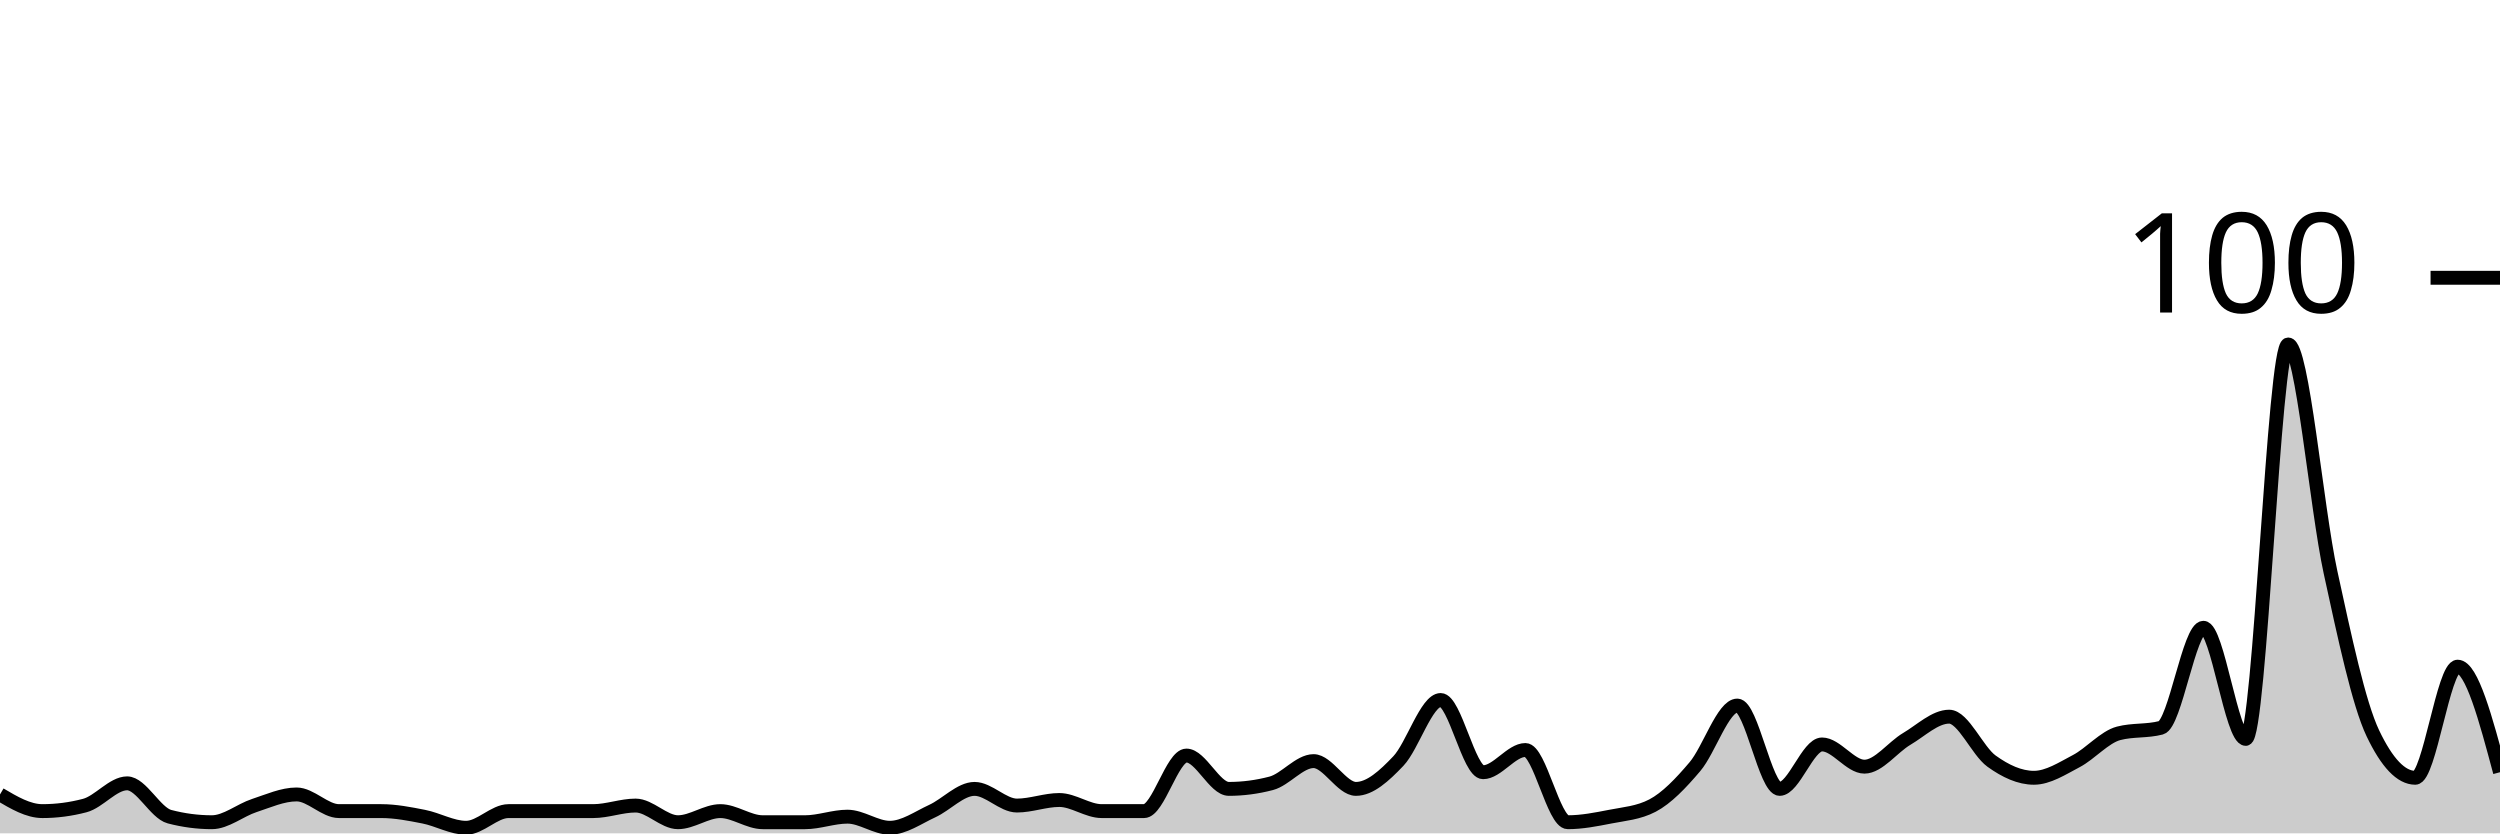
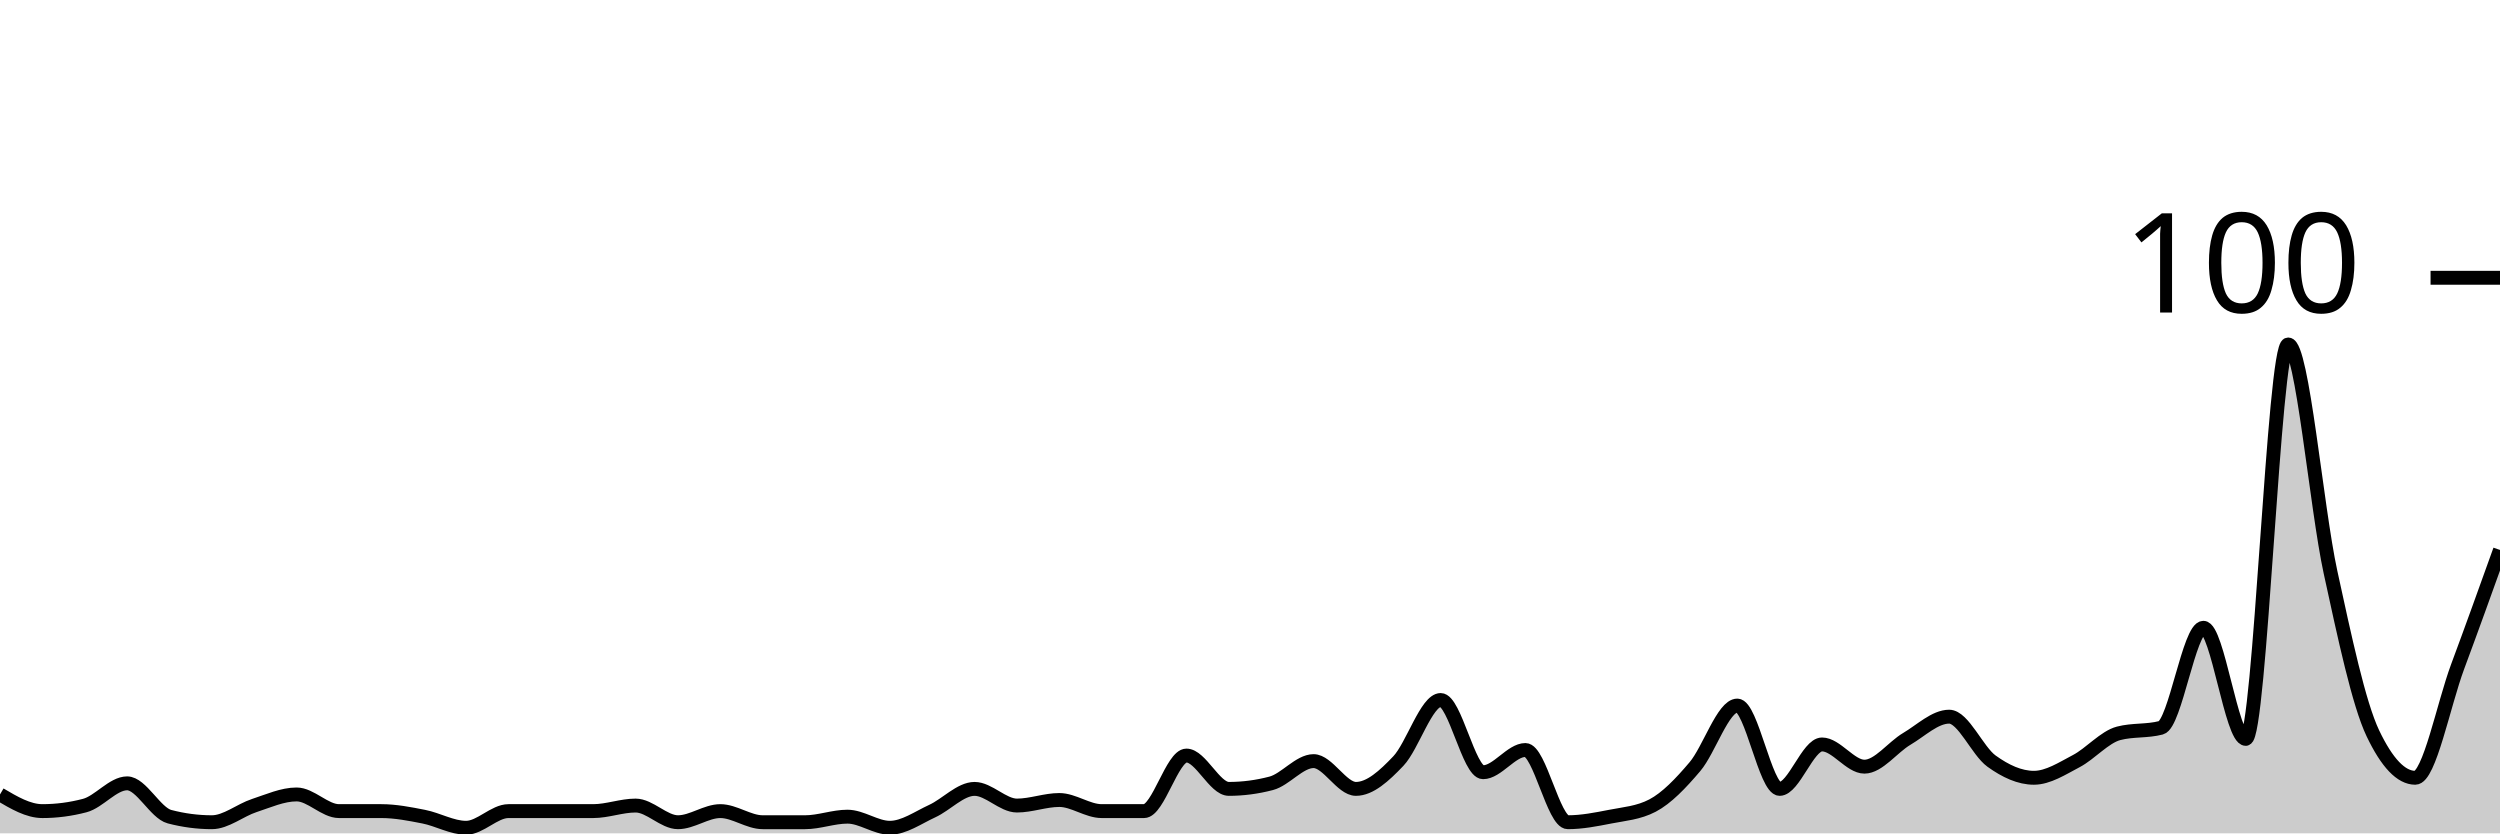
<svg xmlns="http://www.w3.org/2000/svg" viewBox="0 0 180 60">
  <g transform="translate(0,20)">
-     <path class="area" fill="rgba(0, 0, 0, 0.2)" d="M0,37.2C1.017,37.8,2.034,38.4,3.051,38.4C4.068,38.4,5.085,38.267,6.102,38C7.119,37.733,8.136,36.4,9.153,36.4C10.169,36.4,11.186,38.533,12.203,38.8C13.22,39.067,14.237,39.2,15.254,39.2C16.271,39.2,17.288,38.333,18.305,38C19.322,37.667,20.339,37.2,21.356,37.2C22.373,37.2,23.39,38.4,24.407,38.4C25.424,38.4,26.441,38.4,27.458,38.4C28.475,38.4,29.492,38.6,30.508,38.8C31.525,39,32.542,39.6,33.559,39.6C34.576,39.6,35.593,38.4,36.61,38.4C37.627,38.4,38.644,38.4,39.661,38.4C40.678,38.4,41.695,38.4,42.712,38.4C43.729,38.4,44.746,38,45.763,38C46.78,38,47.797,39.2,48.814,39.2C49.831,39.2,50.847,38.4,51.864,38.4C52.881,38.4,53.898,39.2,54.915,39.2C55.932,39.2,56.949,39.2,57.966,39.2C58.983,39.2,60,38.8,61.017,38.8C62.034,38.8,63.051,39.6,64.068,39.6C65.085,39.6,66.102,38.867,67.119,38.4C68.136,37.933,69.153,36.8,70.169,36.8C71.186,36.8,72.203,38,73.22,38C74.237,38,75.254,37.6,76.271,37.6C77.288,37.6,78.305,38.4,79.322,38.4C80.339,38.4,81.356,38.4,82.373,38.4C83.39,38.4,84.407,34.4,85.424,34.4C86.441,34.4,87.458,36.8,88.475,36.8C89.492,36.8,90.508,36.667,91.525,36.4C92.542,36.133,93.559,34.8,94.576,34.8C95.593,34.8,96.61,36.8,97.627,36.8C98.644,36.8,99.661,35.867,100.678,34.8C101.695,33.733,102.712,30.4,103.729,30.4C104.746,30.4,105.763,35.6,106.78,35.6C107.797,35.6,108.814,34,109.831,34C110.847,34,111.864,39.2,112.881,39.2C113.898,39.2,114.915,39,115.932,38.8C116.949,38.6,117.966,38.533,118.983,38C120,37.467,121.017,36.4,122.034,35.2C123.051,34,124.068,30.8,125.085,30.8C126.102,30.8,127.119,36.8,128.136,36.8C129.153,36.8,130.169,33.6,131.186,33.6C132.203,33.6,133.22,35.2,134.237,35.2C135.254,35.2,136.271,33.8,137.288,33.2C138.305,32.6,139.322,31.6,140.339,31.6C141.356,31.6,142.373,34.067,143.39,34.8C144.407,35.533,145.424,36,146.441,36C147.458,36,148.475,35.333,149.492,34.8C150.508,34.267,151.525,33.067,152.542,32.8C153.559,32.533,154.576,32.667,155.593,32.4C156.61,32.133,157.627,25.2,158.644,25.2C159.661,25.2,160.678,33.2,161.695,33.2C162.712,33.2,163.729,4.8,164.746,4.8C165.763,4.8,166.78,16.533,167.797,21.2C168.814,25.867,169.831,30.667,170.847,32.8C171.864,34.933,172.881,36,173.898,36C174.915,36,175.932,28,176.949,28C177.966,28,178.983,31.8,180,35.6L180,40C178.983,40,177.966,40,176.949,40C175.932,40,174.915,40,173.898,40C172.881,40,171.864,40,170.847,40C169.831,40,168.814,40,167.797,40C166.78,40,165.763,40,164.746,40C163.729,40,162.712,40,161.695,40C160.678,40,159.661,40,158.644,40C157.627,40,156.61,40,155.593,40C154.576,40,153.559,40,152.542,40C151.525,40,150.508,40,149.492,40C148.475,40,147.458,40,146.441,40C145.424,40,144.407,40,143.39,40C142.373,40,141.356,40,140.339,40C139.322,40,138.305,40,137.288,40C136.271,40,135.254,40,134.237,40C133.22,40,132.203,40,131.186,40C130.169,40,129.153,40,128.136,40C127.119,40,126.102,40,125.085,40C124.068,40,123.051,40,122.034,40C121.017,40,120,40,118.983,40C117.966,40,116.949,40,115.932,40C114.915,40,113.898,40,112.881,40C111.864,40,110.847,40,109.831,40C108.814,40,107.797,40,106.78,40C105.763,40,104.746,40,103.729,40C102.712,40,101.695,40,100.678,40C99.661,40,98.644,40,97.627,40C96.61,40,95.593,40,94.576,40C93.559,40,92.542,40,91.525,40C90.508,40,89.492,40,88.475,40C87.458,40,86.441,40,85.424,40C84.407,40,83.39,40,82.373,40C81.356,40,80.339,40,79.322,40C78.305,40,77.288,40,76.271,40C75.254,40,74.237,40,73.22,40C72.203,40,71.186,40,70.169,40C69.153,40,68.136,40,67.119,40C66.102,40,65.085,40,64.068,40C63.051,40,62.034,40,61.017,40C60,40,58.983,40,57.966,40C56.949,40,55.932,40,54.915,40C53.898,40,52.881,40,51.864,40C50.847,40,49.831,40,48.814,40C47.797,40,46.78,40,45.763,40C44.746,40,43.729,40,42.712,40C41.695,40,40.678,40,39.661,40C38.644,40,37.627,40,36.61,40C35.593,40,34.576,40,33.559,40C32.542,40,31.525,40,30.508,40C29.492,40,28.475,40,27.458,40C26.441,40,25.424,40,24.407,40C23.39,40,22.373,40,21.356,40C20.339,40,19.322,40,18.305,40C17.288,40,16.271,40,15.254,40C14.237,40,13.22,40,12.203,40C11.186,40,10.169,40,9.153,40C8.136,40,7.119,40,6.102,40C5.085,40,4.068,40,3.051,40C2.034,40,1.017,40,0,40Z" />
-     <path class="line" stroke="black" fill="none" d="M0,37.2C1.017,37.8,2.034,38.4,3.051,38.4C4.068,38.4,5.085,38.267,6.102,38C7.119,37.733,8.136,36.4,9.153,36.4C10.169,36.4,11.186,38.533,12.203,38.8C13.22,39.067,14.237,39.2,15.254,39.2C16.271,39.2,17.288,38.333,18.305,38C19.322,37.667,20.339,37.2,21.356,37.2C22.373,37.2,23.39,38.4,24.407,38.4C25.424,38.4,26.441,38.4,27.458,38.4C28.475,38.4,29.492,38.6,30.508,38.8C31.525,39,32.542,39.6,33.559,39.6C34.576,39.6,35.593,38.4,36.61,38.4C37.627,38.4,38.644,38.4,39.661,38.4C40.678,38.4,41.695,38.4,42.712,38.4C43.729,38.4,44.746,38,45.763,38C46.78,38,47.797,39.2,48.814,39.2C49.831,39.2,50.847,38.4,51.864,38.4C52.881,38.4,53.898,39.2,54.915,39.2C55.932,39.2,56.949,39.2,57.966,39.2C58.983,39.2,60,38.8,61.017,38.8C62.034,38.8,63.051,39.6,64.068,39.6C65.085,39.6,66.102,38.867,67.119,38.4C68.136,37.933,69.153,36.8,70.169,36.8C71.186,36.8,72.203,38,73.22,38C74.237,38,75.254,37.6,76.271,37.6C77.288,37.6,78.305,38.4,79.322,38.4C80.339,38.4,81.356,38.4,82.373,38.4C83.39,38.4,84.407,34.4,85.424,34.4C86.441,34.4,87.458,36.8,88.475,36.8C89.492,36.8,90.508,36.667,91.525,36.4C92.542,36.133,93.559,34.8,94.576,34.8C95.593,34.8,96.61,36.8,97.627,36.8C98.644,36.8,99.661,35.867,100.678,34.8C101.695,33.733,102.712,30.4,103.729,30.4C104.746,30.4,105.763,35.6,106.78,35.6C107.797,35.6,108.814,34,109.831,34C110.847,34,111.864,39.2,112.881,39.2C113.898,39.2,114.915,39,115.932,38.8C116.949,38.6,117.966,38.533,118.983,38C120,37.467,121.017,36.4,122.034,35.2C123.051,34,124.068,30.8,125.085,30.8C126.102,30.8,127.119,36.8,128.136,36.8C129.153,36.8,130.169,33.6,131.186,33.6C132.203,33.6,133.22,35.2,134.237,35.2C135.254,35.2,136.271,33.8,137.288,33.2C138.305,32.6,139.322,31.6,140.339,31.6C141.356,31.6,142.373,34.067,143.39,34.8C144.407,35.533,145.424,36,146.441,36C147.458,36,148.475,35.333,149.492,34.8C150.508,34.267,151.525,33.067,152.542,32.8C153.559,32.533,154.576,32.667,155.593,32.4C156.61,32.133,157.627,25.2,158.644,25.2C159.661,25.2,160.678,33.2,161.695,33.2C162.712,33.2,163.729,4.8,164.746,4.8C165.763,4.8,166.78,16.533,167.797,21.2C168.814,25.867,169.831,30.667,170.847,32.8C171.864,34.933,172.881,36,173.898,36C174.915,36,175.932,28,176.949,28C177.966,28,178.983,31.8,180,35.6" />
+     <path class="area" fill="rgba(0, 0, 0, 0.2)" d="M0,37.2C1.017,37.8,2.034,38.4,3.051,38.4C4.068,38.4,5.085,38.267,6.102,38C7.119,37.733,8.136,36.4,9.153,36.4C10.169,36.4,11.186,38.533,12.203,38.8C13.22,39.067,14.237,39.2,15.254,39.2C16.271,39.2,17.288,38.333,18.305,38C19.322,37.667,20.339,37.2,21.356,37.2C22.373,37.2,23.39,38.4,24.407,38.4C25.424,38.4,26.441,38.4,27.458,38.4C28.475,38.4,29.492,38.6,30.508,38.8C31.525,39,32.542,39.6,33.559,39.6C34.576,39.6,35.593,38.4,36.61,38.4C37.627,38.4,38.644,38.4,39.661,38.4C40.678,38.4,41.695,38.4,42.712,38.4C43.729,38.4,44.746,38,45.763,38C46.78,38,47.797,39.2,48.814,39.2C49.831,39.2,50.847,38.4,51.864,38.4C52.881,38.4,53.898,39.2,54.915,39.2C55.932,39.2,56.949,39.2,57.966,39.2C58.983,39.2,60,38.8,61.017,38.8C62.034,38.8,63.051,39.6,64.068,39.6C65.085,39.6,66.102,38.867,67.119,38.4C68.136,37.933,69.153,36.8,70.169,36.8C71.186,36.8,72.203,38,73.22,38C74.237,38,75.254,37.6,76.271,37.6C77.288,37.6,78.305,38.4,79.322,38.4C80.339,38.4,81.356,38.4,82.373,38.4C83.39,38.4,84.407,34.4,85.424,34.4C86.441,34.4,87.458,36.8,88.475,36.8C89.492,36.8,90.508,36.667,91.525,36.4C92.542,36.133,93.559,34.8,94.576,34.8C95.593,34.8,96.61,36.8,97.627,36.8C98.644,36.8,99.661,35.867,100.678,34.8C101.695,33.733,102.712,30.4,103.729,30.4C104.746,30.4,105.763,35.6,106.78,35.6C107.797,35.6,108.814,34,109.831,34C110.847,34,111.864,39.2,112.881,39.2C113.898,39.2,114.915,39,115.932,38.8C116.949,38.6,117.966,38.533,118.983,38C120,37.467,121.017,36.4,122.034,35.2C123.051,34,124.068,30.8,125.085,30.8C126.102,30.8,127.119,36.8,128.136,36.8C129.153,36.8,130.169,33.6,131.186,33.6C132.203,33.6,133.22,35.2,134.237,35.2C135.254,35.2,136.271,33.8,137.288,33.2C138.305,32.6,139.322,31.6,140.339,31.6C141.356,31.6,142.373,34.067,143.39,34.8C144.407,35.533,145.424,36,146.441,36C147.458,36,148.475,35.333,149.492,34.8C150.508,34.267,151.525,33.067,152.542,32.8C153.559,32.533,154.576,32.667,155.593,32.4C156.61,32.133,157.627,25.2,158.644,25.2C159.661,25.2,160.678,33.2,161.695,33.2C162.712,33.2,163.729,4.8,164.746,4.8C165.763,4.8,166.78,16.533,167.797,21.2C168.814,25.867,169.831,30.667,170.847,32.8C171.864,34.933,172.881,36,173.898,36C174.915,36,175.932,30.733,176.949,28C177.966,25.267,178.983,22.433,180,19.6L180,40C178.983,40,177.966,40,176.949,40C175.932,40,174.915,40,173.898,40C172.881,40,171.864,40,170.847,40C169.831,40,168.814,40,167.797,40C166.78,40,165.763,40,164.746,40C163.729,40,162.712,40,161.695,40C160.678,40,159.661,40,158.644,40C157.627,40,156.61,40,155.593,40C154.576,40,153.559,40,152.542,40C151.525,40,150.508,40,149.492,40C148.475,40,147.458,40,146.441,40C145.424,40,144.407,40,143.39,40C142.373,40,141.356,40,140.339,40C139.322,40,138.305,40,137.288,40C136.271,40,135.254,40,134.237,40C133.22,40,132.203,40,131.186,40C130.169,40,129.153,40,128.136,40C127.119,40,126.102,40,125.085,40C124.068,40,123.051,40,122.034,40C121.017,40,120,40,118.983,40C117.966,40,116.949,40,115.932,40C114.915,40,113.898,40,112.881,40C111.864,40,110.847,40,109.831,40C108.814,40,107.797,40,106.78,40C105.763,40,104.746,40,103.729,40C102.712,40,101.695,40,100.678,40C99.661,40,98.644,40,97.627,40C96.61,40,95.593,40,94.576,40C93.559,40,92.542,40,91.525,40C90.508,40,89.492,40,88.475,40C87.458,40,86.441,40,85.424,40C84.407,40,83.39,40,82.373,40C81.356,40,80.339,40,79.322,40C78.305,40,77.288,40,76.271,40C75.254,40,74.237,40,73.22,40C72.203,40,71.186,40,70.169,40C69.153,40,68.136,40,67.119,40C66.102,40,65.085,40,64.068,40C63.051,40,62.034,40,61.017,40C60,40,58.983,40,57.966,40C56.949,40,55.932,40,54.915,40C53.898,40,52.881,40,51.864,40C50.847,40,49.831,40,48.814,40C47.797,40,46.78,40,45.763,40C44.746,40,43.729,40,42.712,40C41.695,40,40.678,40,39.661,40C38.644,40,37.627,40,36.61,40C35.593,40,34.576,40,33.559,40C32.542,40,31.525,40,30.508,40C29.492,40,28.475,40,27.458,40C26.441,40,25.424,40,24.407,40C23.39,40,22.373,40,21.356,40C20.339,40,19.322,40,18.305,40C17.288,40,16.271,40,15.254,40C14.237,40,13.22,40,12.203,40C11.186,40,10.169,40,9.153,40C8.136,40,7.119,40,6.102,40C5.085,40,4.068,40,3.051,40C2.034,40,1.017,40,0,40Z" />
+     <path class="line" stroke="black" fill="none" d="M0,37.2C1.017,37.8,2.034,38.4,3.051,38.4C4.068,38.4,5.085,38.267,6.102,38C7.119,37.733,8.136,36.4,9.153,36.4C10.169,36.4,11.186,38.533,12.203,38.8C13.22,39.067,14.237,39.2,15.254,39.2C16.271,39.2,17.288,38.333,18.305,38C19.322,37.667,20.339,37.2,21.356,37.2C22.373,37.2,23.39,38.4,24.407,38.4C25.424,38.4,26.441,38.4,27.458,38.4C28.475,38.4,29.492,38.6,30.508,38.8C31.525,39,32.542,39.6,33.559,39.6C34.576,39.6,35.593,38.4,36.61,38.4C37.627,38.4,38.644,38.4,39.661,38.4C40.678,38.4,41.695,38.4,42.712,38.4C43.729,38.4,44.746,38,45.763,38C46.78,38,47.797,39.2,48.814,39.2C49.831,39.2,50.847,38.4,51.864,38.4C52.881,38.4,53.898,39.2,54.915,39.2C55.932,39.2,56.949,39.2,57.966,39.2C58.983,39.2,60,38.8,61.017,38.8C62.034,38.8,63.051,39.6,64.068,39.6C65.085,39.6,66.102,38.867,67.119,38.4C68.136,37.933,69.153,36.8,70.169,36.8C71.186,36.8,72.203,38,73.22,38C74.237,38,75.254,37.6,76.271,37.6C77.288,37.6,78.305,38.4,79.322,38.4C80.339,38.4,81.356,38.4,82.373,38.4C83.39,38.4,84.407,34.4,85.424,34.4C86.441,34.4,87.458,36.8,88.475,36.8C89.492,36.8,90.508,36.667,91.525,36.4C92.542,36.133,93.559,34.8,94.576,34.8C95.593,34.8,96.61,36.8,97.627,36.8C98.644,36.8,99.661,35.867,100.678,34.8C101.695,33.733,102.712,30.4,103.729,30.4C104.746,30.4,105.763,35.6,106.78,35.6C107.797,35.6,108.814,34,109.831,34C110.847,34,111.864,39.2,112.881,39.2C113.898,39.2,114.915,39,115.932,38.8C116.949,38.6,117.966,38.533,118.983,38C120,37.467,121.017,36.4,122.034,35.2C123.051,34,124.068,30.8,125.085,30.8C126.102,30.8,127.119,36.8,128.136,36.8C129.153,36.8,130.169,33.6,131.186,33.6C132.203,33.6,133.22,35.2,134.237,35.2C135.254,35.2,136.271,33.8,137.288,33.2C138.305,32.6,139.322,31.6,140.339,31.6C141.356,31.6,142.373,34.067,143.39,34.8C144.407,35.533,145.424,36,146.441,36C147.458,36,148.475,35.333,149.492,34.8C150.508,34.267,151.525,33.067,152.542,32.8C153.559,32.533,154.576,32.667,155.593,32.4C156.61,32.133,157.627,25.2,158.644,25.2C159.661,25.2,160.678,33.2,161.695,33.2C162.712,33.2,163.729,4.8,164.746,4.8C165.763,4.8,166.78,16.533,167.797,21.2C168.814,25.867,169.831,30.667,170.847,32.8C171.864,34.933,172.881,36,173.898,36C174.915,36,175.932,30.733,176.949,28C177.966,25.267,178.983,22.433,180,19.6" />
    <path class="axis-ceiling" stroke-width="1" stroke="black" fill="none" d="M175,0L180,0" />
    <text class="axis-ceiling-label" font-family="sans-serif" text-anchor="end" font-size="10px" x="170" y="2.5">100</text>
  </g>
</svg>
